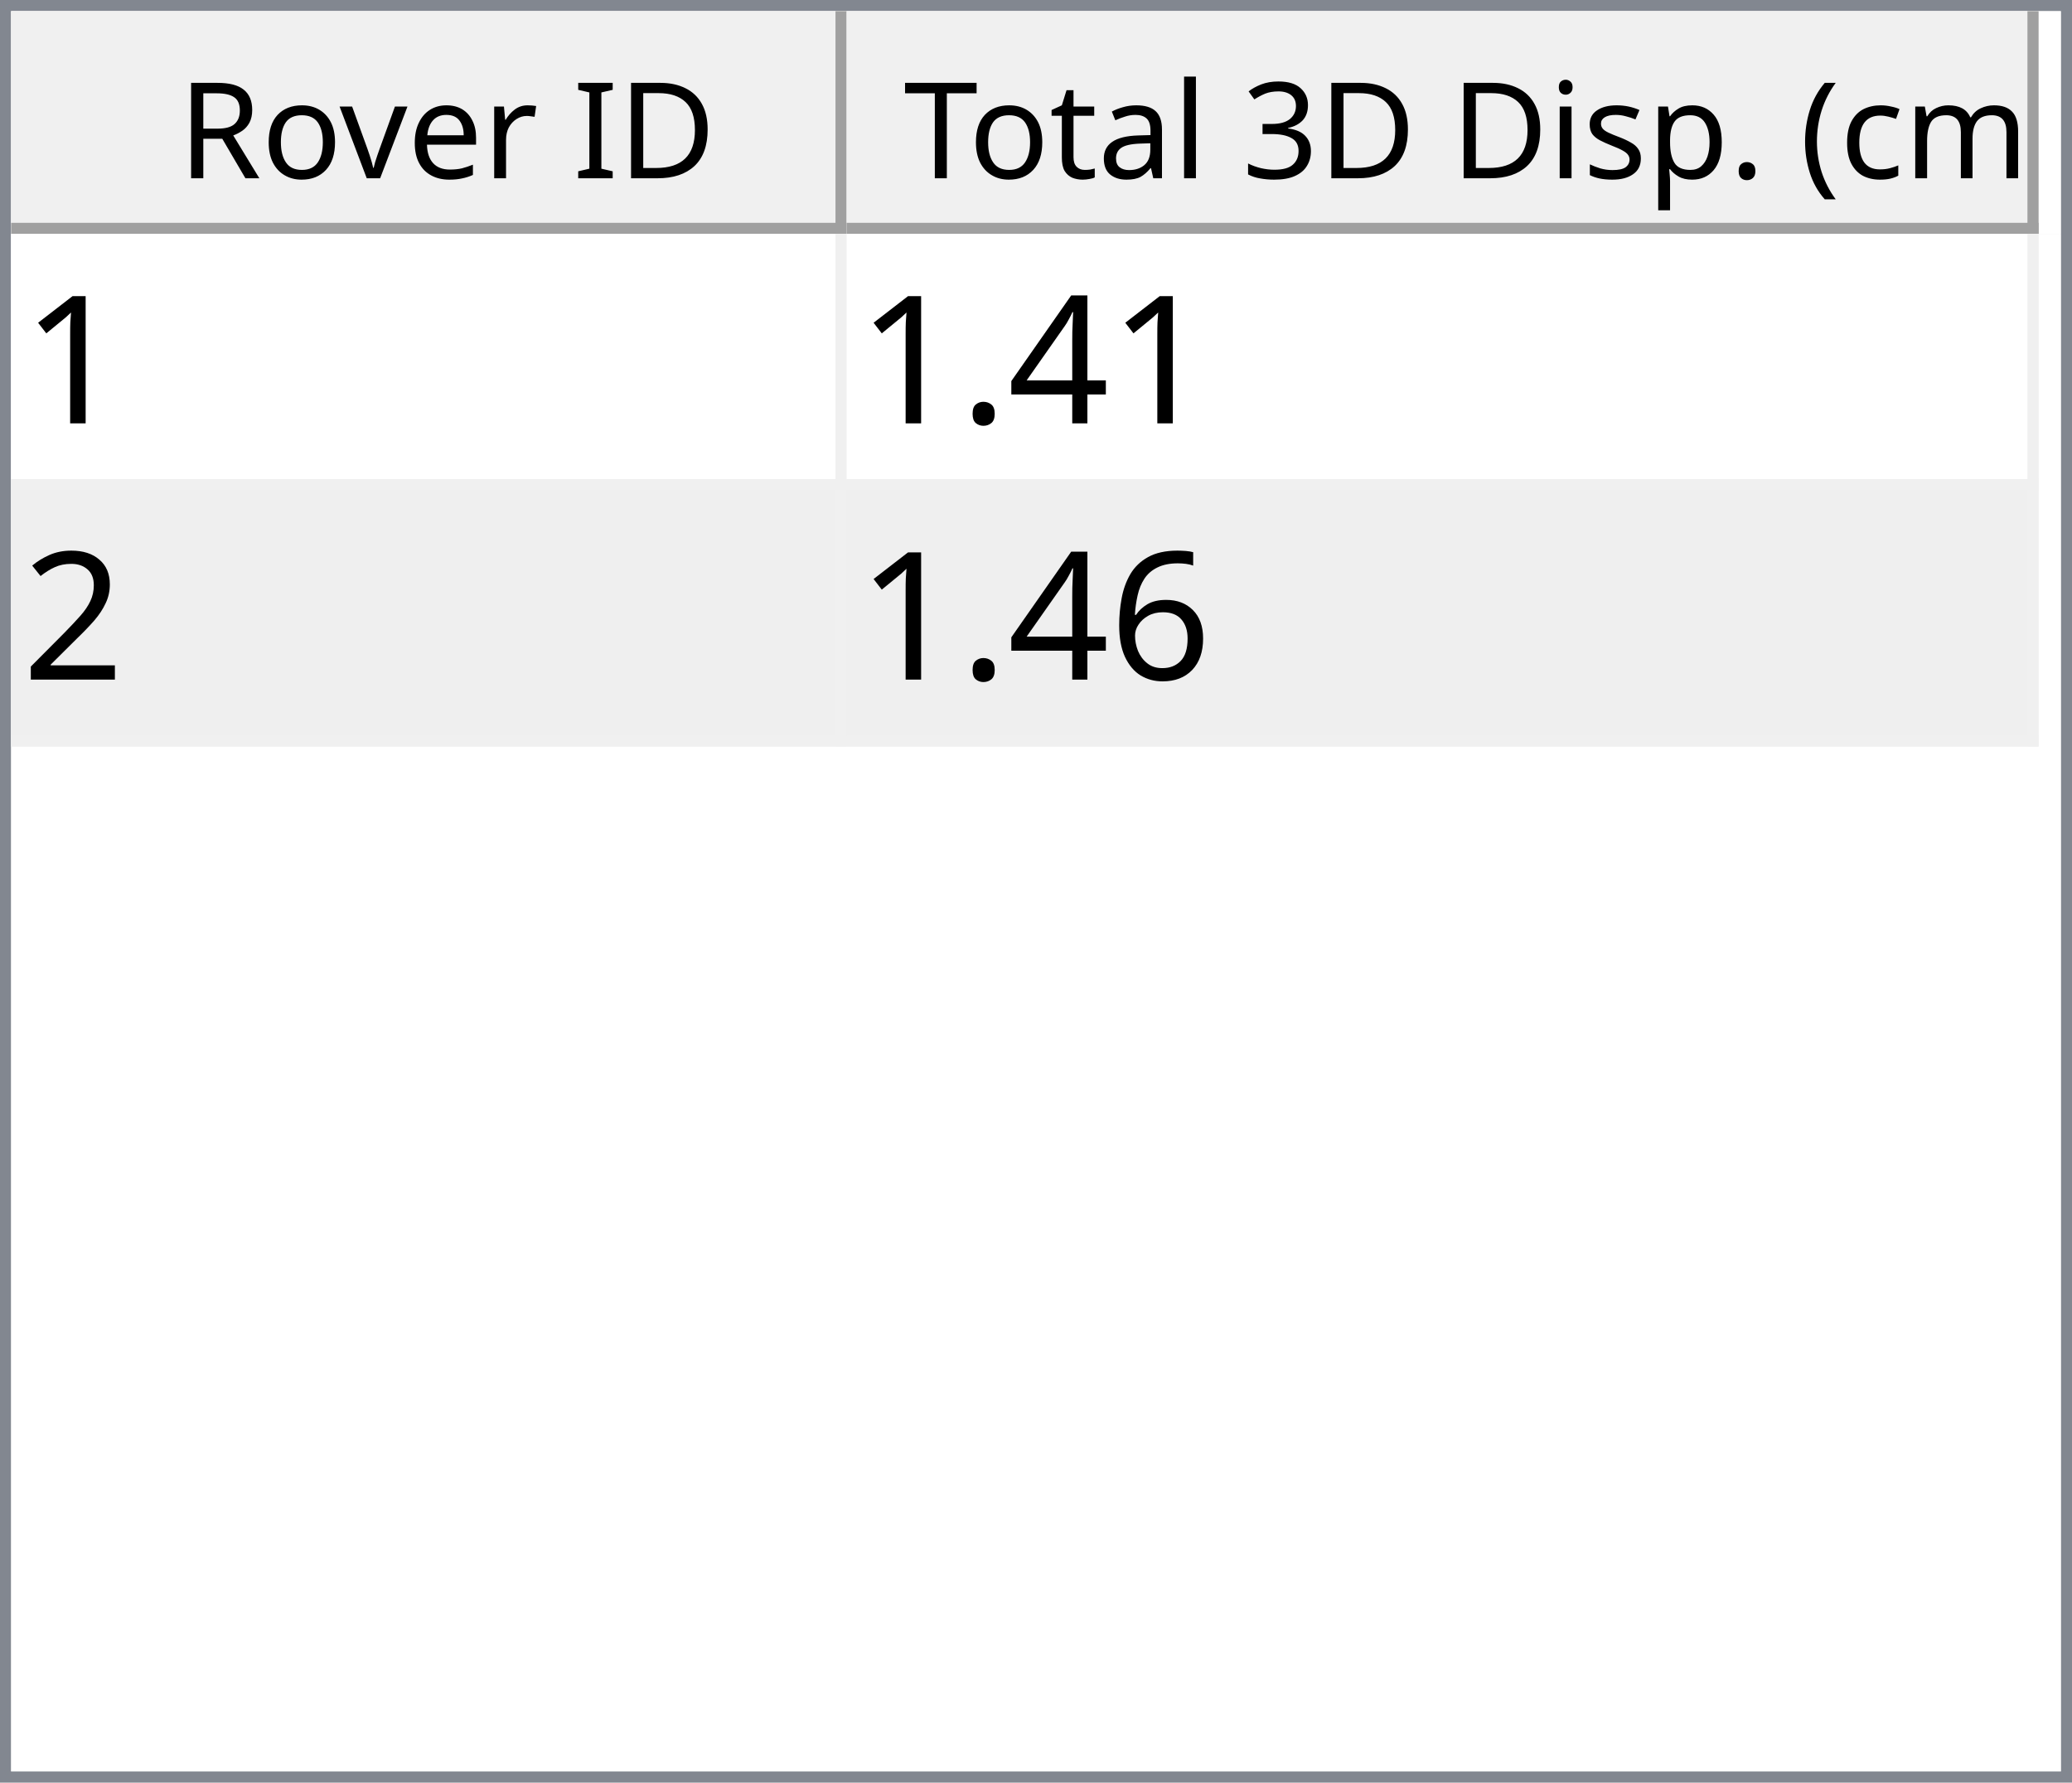
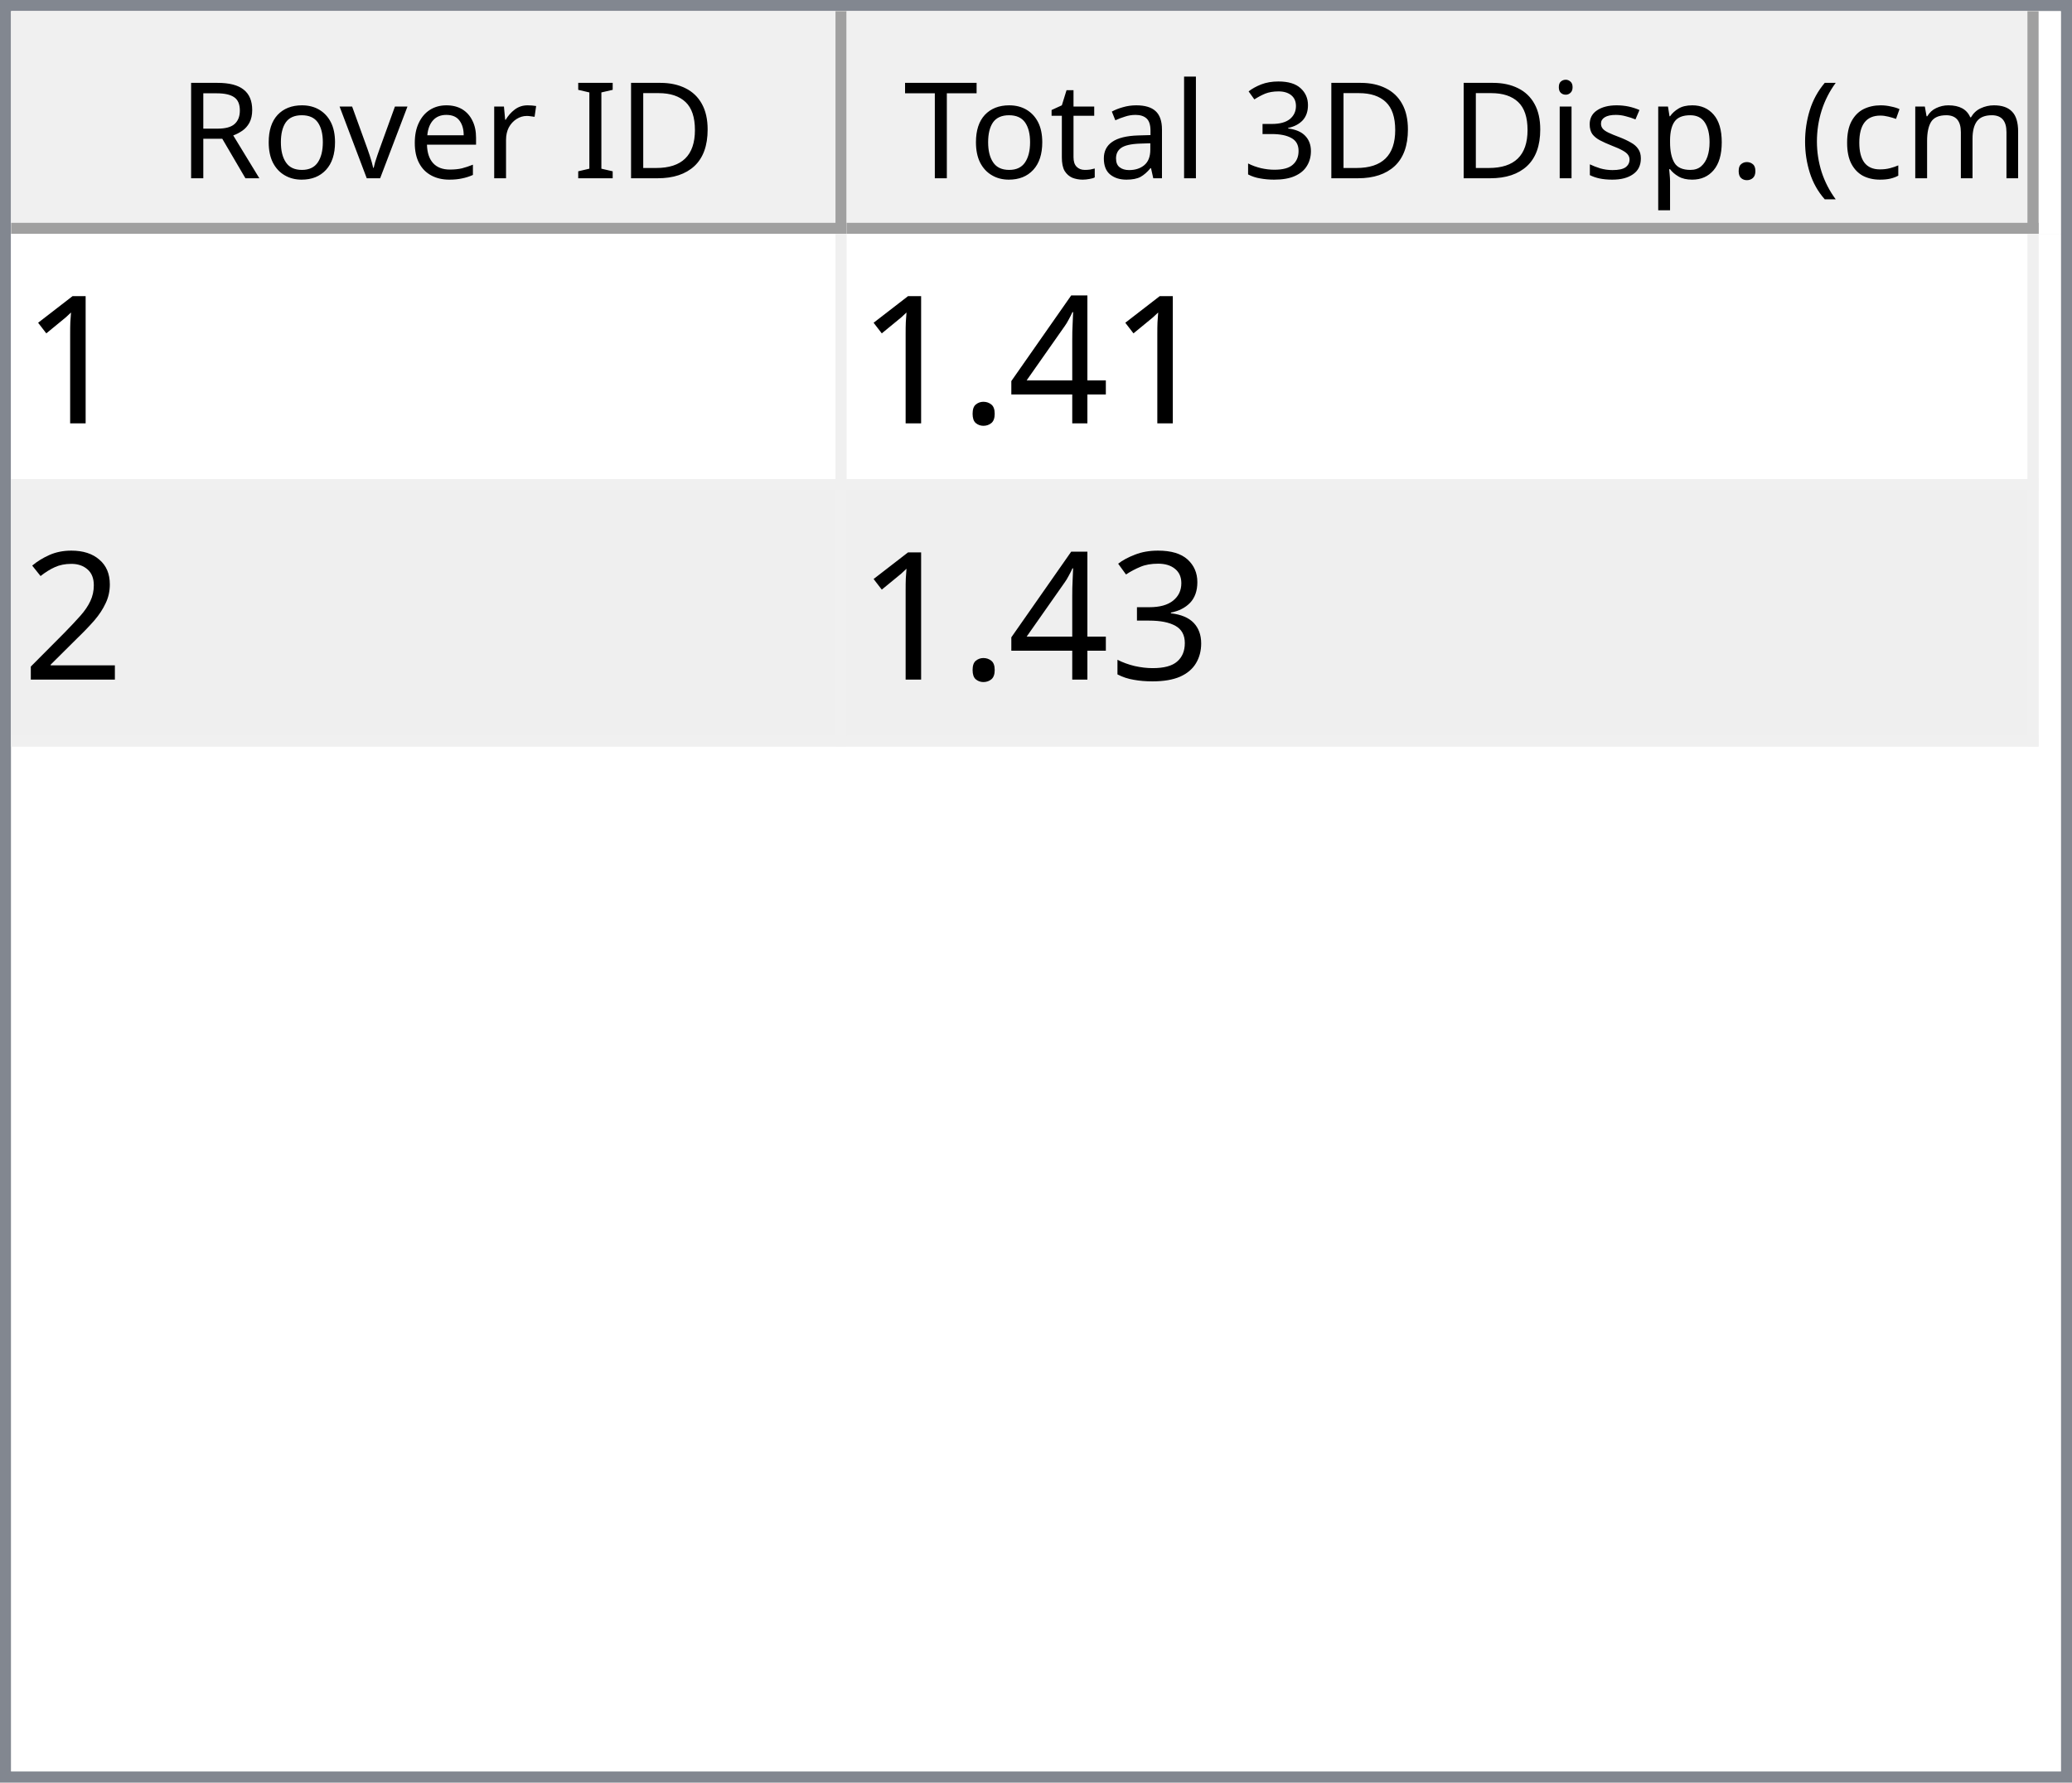
<svg xmlns="http://www.w3.org/2000/svg" style="fill-opacity:1; color-rendering:auto; color-interpolation:auto; text-rendering:auto; stroke:black; stroke-linecap:square; stroke-miterlimit:10; shape-rendering:auto; stroke-opacity:1; fill:black; stroke-dasharray:none; font-weight:normal; stroke-width:1; font-family:'Dialog'; font-style:normal; stroke-linejoin:miter; font-size:12px; stroke-dashoffset:0; image-rendering:auto;" width="186" height="160">
  <defs id="genericDefs" />
  <g>
    <defs id="defs1">
      <clipPath clipPathUnits="userSpaceOnUse" id="clipPath1">
        <path d="M0 0 L186 0 L186 160 L0 160 L0 0 Z" />
      </clipPath>
      <clipPath clipPathUnits="userSpaceOnUse" id="clipPath2">
        <path d="M0 0 L0 160 L186 160 L186 0 Z" />
      </clipPath>
      <clipPath clipPathUnits="userSpaceOnUse" id="clipPath3">
        <path d="M0 0 L0 20 L184 20 L184 0 Z" />
      </clipPath>
      <clipPath clipPathUnits="userSpaceOnUse" id="clipPath4">
        <path d="M0 0 L0 20 L75 20 L75 0 Z" />
      </clipPath>
      <clipPath clipPathUnits="userSpaceOnUse" id="clipPath5">
        <path d="M1 1 L1 19 L74 19 L74 1 Z" />
      </clipPath>
      <clipPath clipPathUnits="userSpaceOnUse" id="clipPath6">
        <path d="M0 0 L0 18 L73 18 L73 0 Z" />
      </clipPath>
      <clipPath clipPathUnits="userSpaceOnUse" id="clipPath7">
        <path d="M-0.5 -0.5 L-0.5 19.5 L74.5 19.5 L74.5 -0.5 Z" />
      </clipPath>
      <clipPath clipPathUnits="userSpaceOnUse" id="clipPath8">
        <path d="M0 0 L0 20 L107 20 L107 0 Z" />
      </clipPath>
      <clipPath clipPathUnits="userSpaceOnUse" id="clipPath9">
        <path d="M1 1 L1 19 L106 19 L106 1 Z" />
      </clipPath>
      <clipPath clipPathUnits="userSpaceOnUse" id="clipPath10">
        <path d="M0 0 L0 18 L105 18 L105 0 Z" />
      </clipPath>
      <clipPath clipPathUnits="userSpaceOnUse" id="clipPath11">
        <path d="M-0.5 -0.5 L-0.5 19.5 L106.5 19.5 L106.5 -0.5 Z" />
      </clipPath>
      <clipPath clipPathUnits="userSpaceOnUse" id="clipPath12">
        <path d="M0 0 L0 138 L184 138 L184 0 Z" />
      </clipPath>
      <clipPath clipPathUnits="userSpaceOnUse" id="clipPath13">
        <path d="M0 0 L0 46 L182 46 L182 0 Z" />
      </clipPath>
      <clipPath clipPathUnits="userSpaceOnUse" id="clipPath14">
        <path d="M-0.5 -0.5 L-0.5 45.5 L181.5 45.5 L181.5 -0.5 Z" />
      </clipPath>
      <clipPath clipPathUnits="userSpaceOnUse" id="clipPath15">
        <path d="M0 0 L0 22 L74 22 L74 0 Z" />
      </clipPath>
      <clipPath clipPathUnits="userSpaceOnUse" id="clipPath16">
        <path d="M0 0 L0 22 L106 22 L106 0 Z" />
      </clipPath>
      <font horiz-adv-x="64.551" id="font1">
        <font-face ascent="107.91" descent="25.098" units-per-em="100" style="font-style:normal; font-family:Segoe UI; font-weight:normal;" />
        <missing-glyph horiz-adv-x="64.551" d="M8.109 0 L8.109 68.266 L56.453 68.266 L56.453 0 L8.109 0 ZM15.328 7.234 L49.219 7.234 L49.219 61.031 L15.328 61.031 L15.328 7.234 Z" />
        <glyph unicode="D" horiz-adv-x="70.117" d="M9.188 0 L9.188 70.016 L28.516 70.016 Q65.531 70.016 65.531 35.891 Q65.531 19.672 55.25 9.836 Q44.969 0 27.734 0 L9.188 0 ZM17.391 62.594 L17.391 7.422 L27.828 7.422 Q41.609 7.422 49.273 14.797 Q56.938 22.172 56.938 35.688 Q56.938 62.594 28.328 62.594 L17.391 62.594 Z" />
        <glyph unicode="I" horiz-adv-x="26.611" d="M17.391 0 L9.188 0 L9.188 70.016 L17.391 70.016 L17.391 0 Z" />
        <glyph unicode=" " horiz-adv-x="27.393" d="" />
        <glyph unicode="r" horiz-adv-x="34.766" d="M34.188 41.891 Q32.078 43.5 28.125 43.5 Q23 43.5 19.555 38.672 Q16.109 33.844 16.109 25.484 L16.109 0 L8.109 0 L8.109 50 L16.109 50 L16.109 39.703 L16.312 39.703 Q18.016 44.969 21.531 47.922 Q25.047 50.875 29.391 50.875 Q32.516 50.875 34.188 50.203 L34.188 41.891 Z" />
        <glyph unicode="e" horiz-adv-x="52.295" d="M48.297 23 L12.984 23 Q13.188 14.656 17.484 10.109 Q21.781 5.562 29.297 5.562 Q37.75 5.562 44.828 11.141 L44.828 3.609 Q38.234 -1.172 27.391 -1.172 Q16.797 -1.172 10.742 5.641 Q4.688 12.453 4.688 24.812 Q4.688 36.469 11.305 43.82 Q17.922 51.172 27.734 51.172 Q37.547 51.172 42.922 44.828 Q48.297 38.484 48.297 27.203 L48.297 23 ZM40.094 29.781 Q40.047 36.719 36.75 40.578 Q33.453 44.438 27.594 44.438 Q21.922 44.438 17.969 40.383 Q14.016 36.328 13.094 29.781 L40.094 29.781 Z" />
        <glyph unicode="v" horiz-adv-x="47.9" d="M47.406 50 L27.484 0 L19.625 0 L0.688 50 L9.469 50 L22.172 13.672 Q23.578 9.672 23.922 6.688 L24.125 6.688 Q24.609 10.453 25.688 13.484 L38.969 50 L47.406 50 Z" />
        <glyph unicode="o" horiz-adv-x="58.594" d="M29 -1.172 Q17.922 -1.172 11.305 5.836 Q4.688 12.844 4.688 24.422 Q4.688 37.016 11.57 44.094 Q18.453 51.172 30.172 51.172 Q41.359 51.172 47.633 44.289 Q53.906 37.406 53.906 25.203 Q53.906 13.234 47.141 6.031 Q40.375 -1.172 29 -1.172 ZM29.594 44.438 Q21.875 44.438 17.383 39.188 Q12.891 33.938 12.891 24.703 Q12.891 15.828 17.43 10.695 Q21.969 5.562 29.594 5.562 Q37.359 5.562 41.531 10.594 Q45.703 15.625 45.703 24.906 Q45.703 34.281 41.531 39.359 Q37.359 44.438 29.594 44.438 Z" />
        <glyph unicode="R" horiz-adv-x="59.814" d="M59.375 0 L49.609 0 L37.891 19.625 Q36.281 22.359 34.766 24.289 Q33.25 26.219 31.664 27.438 Q30.078 28.656 28.25 29.219 Q26.422 29.781 24.125 29.781 L17.391 29.781 L17.391 0 L9.188 0 L9.188 70.016 L30.078 70.016 Q34.672 70.016 38.555 68.867 Q42.438 67.719 45.289 65.375 Q48.141 63.031 49.758 59.547 Q51.375 56.062 51.375 51.375 Q51.375 47.703 50.273 44.656 Q49.172 41.609 47.148 39.211 Q45.125 36.812 42.266 35.133 Q39.406 33.453 35.844 32.516 L35.844 32.328 Q37.594 31.547 38.891 30.547 Q40.188 29.547 41.359 28.18 Q42.531 26.812 43.68 25.078 Q44.828 23.344 46.234 21.047 L59.375 0 ZM17.391 62.594 L17.391 37.203 L28.516 37.203 Q31.594 37.203 34.203 38.133 Q36.812 39.062 38.719 40.797 Q40.625 42.531 41.703 45.047 Q42.781 47.562 42.781 50.688 Q42.781 56.297 39.141 59.445 Q35.5 62.594 28.609 62.594 L17.391 62.594 Z" />
        <glyph unicode=")" horiz-adv-x="30.176" d="M8.297 -15.922 L1.172 -15.922 Q16.406 2.344 16.406 26.812 Q16.406 51.469 1.078 70.016 L8.297 70.016 Q23.531 52.156 23.531 26.703 Q23.531 1.375 8.297 -15.922 Z" />
        <glyph unicode="m" horiz-adv-x="86.133" d="M79.109 0 L71.094 0 L71.094 28.719 Q71.094 37.016 68.531 40.727 Q65.969 44.438 59.906 44.438 Q54.781 44.438 51.195 39.75 Q47.609 35.062 47.609 28.516 L47.609 0 L39.594 0 L39.594 29.688 Q39.594 44.438 28.219 44.438 Q22.953 44.438 19.531 40.016 Q16.109 35.594 16.109 28.516 L16.109 0 L8.109 0 L8.109 50 L16.109 50 L16.109 42.094 L16.312 42.094 Q21.625 51.172 31.844 51.172 Q36.969 51.172 40.773 48.312 Q44.578 45.453 46 40.828 Q51.562 51.172 62.594 51.172 Q79.109 51.172 79.109 30.812 L79.109 0 Z" />
        <glyph unicode="c" horiz-adv-x="46.191" d="M42.188 2.297 Q36.422 -1.172 28.516 -1.172 Q17.828 -1.172 11.258 5.789 Q4.688 12.75 4.688 23.828 Q4.688 36.188 11.766 43.68 Q18.844 51.172 30.672 51.172 Q37.25 51.172 42.281 48.734 L42.281 40.531 Q36.719 44.438 30.375 44.438 Q22.703 44.438 17.797 38.945 Q12.891 33.453 12.891 24.516 Q12.891 15.719 17.508 10.641 Q22.125 5.562 29.891 5.562 Q36.422 5.562 42.188 9.906 L42.188 2.297 Z" />
        <glyph unicode="(" horiz-adv-x="30.176" d="M29.109 -15.922 L21.969 -15.922 Q6.844 1.375 6.844 26.703 Q6.844 52.156 21.969 70.016 L29.203 70.016 Q13.875 51.469 13.875 26.812 Q13.875 2.344 29.109 -15.922 Z" />
        <glyph unicode="." horiz-adv-x="21.68" d="M10.891 -1.078 Q8.641 -1.078 7.055 0.539 Q5.469 2.156 5.469 4.391 Q5.469 6.641 7.055 8.273 Q8.641 9.906 10.891 9.906 Q13.188 9.906 14.797 8.273 Q16.406 6.641 16.406 4.391 Q16.406 2.156 14.797 0.539 Q13.188 -1.078 10.891 -1.078 Z" />
        <glyph unicode="p" horiz-adv-x="58.789" d="M16.312 7.234 L16.109 7.234 L16.109 -23 L8.109 -23 L8.109 50 L16.109 50 L16.109 41.219 L16.312 41.219 Q22.219 51.172 33.594 51.172 Q43.266 51.172 48.688 44.461 Q54.109 37.75 54.109 26.469 Q54.109 13.922 48 6.375 Q41.891 -1.172 31.297 -1.172 Q21.578 -1.172 16.312 7.234 ZM16.109 27.391 L16.109 20.406 Q16.109 14.203 20.141 9.883 Q24.172 5.562 30.375 5.562 Q37.641 5.562 41.773 11.133 Q45.906 16.703 45.906 26.609 Q45.906 34.969 42.047 39.703 Q38.188 44.438 31.594 44.438 Q24.609 44.438 20.359 39.578 Q16.109 34.719 16.109 27.391 Z" />
        <glyph unicode="s" horiz-adv-x="42.432" d="M5.078 1.812 L5.078 10.406 Q11.625 5.562 19.484 5.562 Q30.031 5.562 30.031 12.594 Q30.031 14.594 29.125 15.992 Q28.219 17.391 26.68 18.461 Q25.141 19.531 23.07 20.383 Q21 21.234 18.609 22.172 Q15.281 23.484 12.766 24.828 Q10.25 26.172 8.57 27.859 Q6.891 29.547 6.031 31.695 Q5.172 33.844 5.172 36.719 Q5.172 40.234 6.789 42.945 Q8.406 45.656 11.086 47.484 Q13.766 49.312 17.211 50.242 Q20.656 51.172 24.312 51.172 Q30.812 51.172 35.938 48.922 L35.938 40.828 Q30.422 44.438 23.25 44.438 Q21 44.438 19.195 43.922 Q17.391 43.406 16.094 42.477 Q14.797 41.547 14.086 40.258 Q13.375 38.969 13.375 37.406 Q13.375 35.453 14.086 34.133 Q14.797 32.812 16.164 31.789 Q17.531 30.766 19.484 29.938 Q21.438 29.109 23.922 28.125 Q27.25 26.859 29.883 25.516 Q32.516 24.172 34.375 22.484 Q36.234 20.797 37.234 18.602 Q38.234 16.406 38.234 13.375 Q38.234 9.672 36.602 6.938 Q34.969 4.203 32.234 2.398 Q29.5 0.594 25.93 -0.289 Q22.359 -1.172 18.453 -1.172 Q10.75 -1.172 5.078 1.812 Z" />
        <glyph unicode="i" horiz-adv-x="24.219" d="M12.203 62.703 Q10.062 62.703 8.547 64.164 Q7.031 65.625 7.031 67.875 Q7.031 70.125 8.547 71.609 Q10.062 73.094 12.203 73.094 Q14.406 73.094 15.945 71.609 Q17.484 70.125 17.484 67.875 Q17.484 65.719 15.945 64.211 Q14.406 62.703 12.203 62.703 ZM16.109 0 L8.109 0 L8.109 50 L16.109 50 L16.109 0 Z" />
        <glyph unicode="3" horiz-adv-x="53.906" d="M46.531 19.828 Q46.531 15.094 44.75 11.211 Q42.969 7.328 39.719 4.57 Q36.469 1.812 31.93 0.297 Q27.391 -1.219 21.922 -1.219 Q11.922 -1.219 6 2.594 L6 11.188 Q13.094 5.609 22.219 5.609 Q25.875 5.609 28.828 6.539 Q31.781 7.469 33.906 9.227 Q36.031 10.984 37.18 13.477 Q38.328 15.969 38.328 19.094 Q38.328 32.812 18.797 32.812 L12.984 32.812 L12.984 39.594 L18.5 39.594 Q35.797 39.594 35.797 52.484 Q35.797 64.406 22.609 64.406 Q15.188 64.406 8.688 59.422 L8.688 67.188 Q15.375 71.188 24.609 71.188 Q29 71.188 32.57 69.969 Q36.141 68.75 38.68 66.555 Q41.219 64.359 42.609 61.281 Q44 58.203 44 54.5 Q44 40.672 30.031 36.719 L30.031 36.531 Q33.594 36.141 36.625 34.797 Q39.656 33.453 41.852 31.305 Q44.047 29.156 45.289 26.25 Q46.531 23.344 46.531 19.828 Z" />
        <glyph unicode="l" horiz-adv-x="24.219" d="M16.109 0 L8.109 0 L8.109 74.031 L16.109 74.031 L16.109 0 Z" />
        <glyph unicode="a" horiz-adv-x="50.879" d="M43.891 0 L35.891 0 L35.891 7.812 L35.688 7.812 Q30.469 -1.172 20.312 -1.172 Q12.844 -1.172 8.617 2.781 Q4.391 6.734 4.391 13.281 Q4.391 27.297 20.906 29.594 L35.891 31.688 Q35.891 44.438 25.594 44.438 Q16.547 44.438 9.281 38.281 L9.281 46.484 Q16.656 51.172 26.266 51.172 Q43.891 51.172 43.891 32.516 L43.891 0 ZM35.891 25.297 L23.828 23.641 Q18.266 22.859 15.43 20.875 Q12.594 18.891 12.594 13.875 Q12.594 10.203 15.211 7.883 Q17.828 5.562 22.172 5.562 Q28.125 5.562 32.008 9.742 Q35.891 13.922 35.891 20.312 L35.891 25.297 Z" />
        <glyph unicode="t" horiz-adv-x="33.887" d="M31.297 0.484 Q28.469 -1.078 23.828 -1.078 Q10.688 -1.078 10.688 13.578 L10.688 43.172 L2.094 43.172 L2.094 50 L10.688 50 L10.688 62.203 L18.703 64.797 L18.703 50 L31.297 50 L31.297 43.172 L18.703 43.172 L18.703 14.984 Q18.703 9.969 20.414 7.82 Q22.125 5.672 26.078 5.672 Q29.109 5.672 31.297 7.328 L31.297 0.484 Z" />
        <glyph unicode="T" horiz-adv-x="52.393" d="M50.594 62.594 L30.375 62.594 L30.375 0 L22.172 0 L22.172 62.594 L2 62.594 L2 70.016 L50.594 70.016 L50.594 62.594 Z" />
      </font>
      <font horiz-adv-x="75.0" id="font2">
        <font-face ascent="100.537" descent="21.973" units-per-em="100" style="font-style:normal; font-family:sans-serif; font-weight:normal;" />
        <missing-glyph horiz-adv-x="75.0" d="M12.5 0 L12.5 62.5 L62.5 62.5 L62.5 0 L12.5 0 ZM14.062 1.562 L60.938 1.562 L60.938 60.938 L14.062 60.938 L14.062 1.562 Z" />
        <glyph unicode="1" horiz-adv-x="55.615" d="M37.25 0 L28.469 0 L28.469 56 Q25.297 52.984 20.141 49.953 Q14.984 46.922 10.891 45.406 L10.891 53.906 Q18.266 57.375 23.781 62.305 Q29.297 67.234 31.594 71.875 L37.25 71.875 L37.25 0 Z" />
        <glyph unicode="4" horiz-adv-x="55.615" d="M32.328 0 L32.328 17.141 L1.266 17.141 L1.266 25.203 L33.938 71.578 L41.109 71.578 L41.109 25.203 L50.781 25.203 L50.781 17.141 L41.109 17.141 L41.109 0 L32.328 0 ZM32.328 25.203 L32.328 57.469 L9.906 25.203 L32.328 25.203 Z" />
        <glyph unicode="." horiz-adv-x="27.783" d="M9.078 0 L9.078 10.016 L19.094 10.016 L19.094 0 L9.078 0 Z" />
        <glyph unicode="2" horiz-adv-x="55.615" d="M50.344 8.453 L50.344 0 L3.031 0 Q2.938 3.172 4.047 6.109 Q5.859 10.938 9.836 15.625 Q13.812 20.312 21.344 26.469 Q33.016 36.031 37.117 41.625 Q41.219 47.219 41.219 52.203 Q41.219 57.422 37.477 61.008 Q33.734 64.594 27.734 64.594 Q21.391 64.594 17.578 60.789 Q13.766 56.984 13.719 50.25 L4.688 51.172 Q5.609 61.281 11.664 66.578 Q17.719 71.875 27.938 71.875 Q38.234 71.875 44.242 66.164 Q50.25 60.453 50.25 52 Q50.25 47.703 48.492 43.555 Q46.734 39.406 42.656 34.812 Q38.578 30.219 29.109 22.219 Q21.188 15.578 18.945 13.211 Q16.703 10.844 15.234 8.453 L50.344 8.453 Z" />
-         <glyph unicode="6" horiz-adv-x="55.615" d="M49.75 54.047 L41.016 53.375 Q39.844 58.547 37.703 60.891 Q34.125 64.656 28.906 64.656 Q24.703 64.656 21.531 62.312 Q17.391 59.281 14.992 53.469 Q12.594 47.656 12.5 36.922 Q15.672 41.75 20.266 44.094 Q24.859 46.438 29.891 46.438 Q38.672 46.438 44.852 39.969 Q51.031 33.5 51.031 23.25 Q51.031 16.5 48.125 10.719 Q45.219 4.938 40.141 1.859 Q35.062 -1.219 28.609 -1.219 Q17.625 -1.219 10.695 6.859 Q3.766 14.938 3.766 33.5 Q3.766 54.25 11.422 63.672 Q18.109 71.875 29.438 71.875 Q37.891 71.875 43.289 67.141 Q48.688 62.406 49.75 54.047 ZM13.875 23.188 Q13.875 18.656 15.797 14.508 Q17.719 10.359 21.188 8.18 Q24.656 6 28.469 6 Q34.031 6 38.039 10.492 Q42.047 14.984 42.047 22.703 Q42.047 30.125 38.086 34.398 Q34.125 38.672 28.125 38.672 Q22.172 38.672 18.023 34.398 Q13.875 30.125 13.875 23.188 Z" />
+         <glyph unicode="3" horiz-adv-x="55.615" d="M4.203 18.891 L12.984 20.062 Q14.5 12.594 18.141 9.297 Q21.781 6 27 6 Q33.203 6 37.477 10.297 Q41.75 14.594 41.75 20.953 Q41.75 27 37.797 30.93 Q33.844 34.859 27.734 34.859 Q25.25 34.859 21.531 33.891 L22.516 41.609 Q23.391 41.5 23.922 41.5 Q29.547 41.5 34.039 44.43 Q38.531 47.359 38.531 53.469 Q38.531 58.297 35.258 61.477 Q31.984 64.656 26.812 64.656 Q21.688 64.656 18.266 61.43 Q14.844 58.203 13.875 51.766 L5.078 53.328 Q6.688 62.156 12.398 67.016 Q18.109 71.875 26.609 71.875 Q32.469 71.875 37.398 69.359 Q42.328 66.844 44.945 62.5 Q47.562 58.156 47.562 53.266 Q47.562 48.641 45.07 44.828 Q42.578 41.016 37.703 38.766 Q44.047 37.312 47.562 32.695 Q51.078 28.078 51.078 21.141 Q51.078 11.766 44.242 5.25 Q37.406 -1.266 26.953 -1.266 Q17.531 -1.266 11.305 4.352 Q5.078 9.969 4.203 18.891 Z" />
      </font>
    </defs>
    <g style="fill:white; stroke:white;">
      <rect x="0" y="0" width="186" style="clip-path:url(#clipPath1); stroke:none;" height="160" />
    </g>
    <g style="fill:white; text-rendering:optimizeSpeed; color-rendering:optimizeSpeed; image-rendering:optimizeSpeed; shape-rendering:crispEdges; stroke:white; color-interpolation:sRGB;">
      <rect x="0" width="186" height="160" y="0" style="stroke:none;" />
      <path style="stroke:none;" d="M0 160 L186 160 L186 0 L0 0 Z" />
    </g>
    <g style="fill:rgb(240,240,240); font-family:'Segoe UI'; stroke:rgb(240,240,240);">
      <rect x="0" y="0" width="186" style="clip-path:url(#clipPath2); stroke:none;" height="160" />
    </g>
    <g style="fill:rgb(130,135,144); font-family:'Segoe UI'; stroke:rgb(130,135,144);">
      <path d="M0 0 L186 0 L186 160 L0 160 L0 0 ZM1 1 L185 1 L185 159 L1 159 L1 1 Z" style="fill-rule:evenodd; clip-path:url(#clipPath2); stroke:none;" />
    </g>
    <g style="fill:white; font-family:'Segoe UI'; stroke:white;" transform="translate(1,1)">
      <rect x="0" y="0" width="184" style="clip-path:url(#clipPath3); stroke:none;" height="20" />
    </g>
    <g style="fill:rgb(240,240,240); font-family:'Segoe UI'; stroke:rgb(240,240,240);" transform="translate(1,1)">
      <rect x="0" y="0" width="75" style="clip-path:url(#clipPath4); stroke:none;" height="20" />
    </g>
    <g style="font-family:'Segoe UI';" transform="translate(2,2)">
      <text x="14" xml:space="preserve" y="14" style="clip-path:url(#clipPath6); stroke:none;">Rover ID</text>
    </g>
    <g style="fill:rgb(160,160,160); font-family:'Segoe UI'; stroke:rgb(160,160,160); stroke-linejoin:bevel;" transform="translate(1.5,1.5)">
      <line x1="74" x2="74" y1="0" style="fill:none; clip-path:url(#clipPath7);" y2="19" />
    </g>
    <g style="fill:rgb(160,160,160); font-family:'Segoe UI'; stroke:rgb(160,160,160); stroke-linejoin:bevel;" transform="matrix(1,0,0,1,1,1) translate(0.5,0.5)">
      <line x1="0" x2="74" y1="19" style="fill:none; clip-path:url(#clipPath7);" y2="19" />
    </g>
    <g style="fill:rgb(240,240,240); font-family:'Segoe UI'; stroke:rgb(240,240,240);" transform="translate(76,1)">
      <rect x="0" y="0" width="107" style="clip-path:url(#clipPath8); stroke:none;" height="20" />
    </g>
    <g style="font-family:'Segoe UI';" transform="translate(77,2)">
      <text x="1" xml:space="preserve" y="14" style="clip-path:url(#clipPath10); stroke:none;"> Total 3D Disp. (cm)</text>
    </g>
    <g style="fill:rgb(160,160,160); font-family:'Segoe UI'; stroke:rgb(160,160,160); stroke-linejoin:bevel;" transform="translate(76.5,1.5)">
      <line x1="106" x2="106" y1="0" style="fill:none; clip-path:url(#clipPath11);" y2="19" />
    </g>
    <g style="fill:rgb(160,160,160); font-family:'Segoe UI'; stroke:rgb(160,160,160); stroke-linejoin:bevel;" transform="matrix(1,0,0,1,76,1) translate(0.5,0.5)">
      <line x1="0" x2="106" y1="19" style="fill:none; clip-path:url(#clipPath11);" y2="19" />
    </g>
    <g style="fill:white; font-family:'Segoe UI'; stroke:white;" transform="translate(1,21)">
      <rect x="0" y="0" width="184" style="clip-path:url(#clipPath12); stroke:none;" height="138" />
    </g>
    <g style="fill:rgb(240,240,240); font-size:16px; font-family:sans-serif; stroke:rgb(240,240,240);" transform="translate(1,21)">
      <rect x="0" y="0" width="182" style="clip-path:url(#clipPath13); stroke:none;" height="46" />
      <line transform="translate(0.5,0.5)" x1="0" x2="181" y1="22" style="clip-path:url(#clipPath14); fill:none; stroke-linejoin:bevel;" y2="22" />
    </g>
    <g transform="matrix(1,0,0,1,1,21) translate(0.5,0.5)" style="fill:rgb(240,240,240); font-size:16px; font-family:sans-serif; stroke:rgb(240,240,240); stroke-linejoin:bevel;">
      <line x1="0" x2="181" y1="45" style="fill:none; clip-path:url(#clipPath14);" y2="45" />
    </g>
    <g transform="matrix(1,0,0,1,1,21) translate(0.5,0.5)" style="fill:rgb(240,240,240); font-size:16px; font-family:sans-serif; stroke:rgb(240,240,240); stroke-linejoin:bevel;">
      <line x1="74" x2="74" y1="0" style="fill:none; clip-path:url(#clipPath14);" y2="45" />
    </g>
    <g transform="matrix(1,0,0,1,1,21) translate(0.5,0.5)" style="fill:rgb(240,240,240); font-size:16px; font-family:sans-serif; stroke:rgb(240,240,240); stroke-linejoin:bevel;">
      <line x1="181" x2="181" y1="0" style="fill:none; clip-path:url(#clipPath14);" y2="45" />
    </g>
    <g style="fill:white; font-size:16px; font-family:sans-serif; stroke:white;" transform="matrix(1,0,0,1,1,21)">
      <rect x="0" y="0" width="74" style="clip-path:url(#clipPath15); stroke:none;" height="22" />
      <text x="1" y="17" style="fill:black; clip-path:url(#clipPath15); stroke:none;" xml:space="preserve">1</text>
    </g>
    <g style="fill:white; font-size:16px; font-family:sans-serif; stroke:white;" transform="matrix(1,0,0,1,1,21) translate(75,0)">
      <rect x="0" y="0" width="106" style="clip-path:url(#clipPath16); stroke:none;" height="22" />
      <text x="1" y="17" style="fill:black; clip-path:url(#clipPath16); stroke:none;" xml:space="preserve">1.41</text>
    </g>
    <g style="fill:rgb(239,239,239); font-size:16px; font-family:sans-serif; stroke:rgb(239,239,239);" transform="matrix(1,0,0,1,1,21) translate(0,23)">
      <rect x="0" y="0" width="74" style="clip-path:url(#clipPath15); stroke:none;" height="22" />
      <text x="1" y="17" style="fill:black; clip-path:url(#clipPath15); stroke:none;" xml:space="preserve">2</text>
    </g>
    <g style="fill:rgb(239,239,239); font-size:16px; font-family:sans-serif; stroke:rgb(239,239,239);" transform="matrix(1,0,0,1,1,21) translate(75,23)">
      <rect x="0" y="0" width="106" style="clip-path:url(#clipPath16); stroke:none;" height="22" />
-       <text x="1" y="17" style="fill:black; clip-path:url(#clipPath16); stroke:none;" xml:space="preserve">1.46</text>
+       <text x="1" y="17" style="fill:black; clip-path:url(#clipPath16); stroke:none;" xml:space="preserve">1.43</text>
    </g>
  </g>
</svg>
